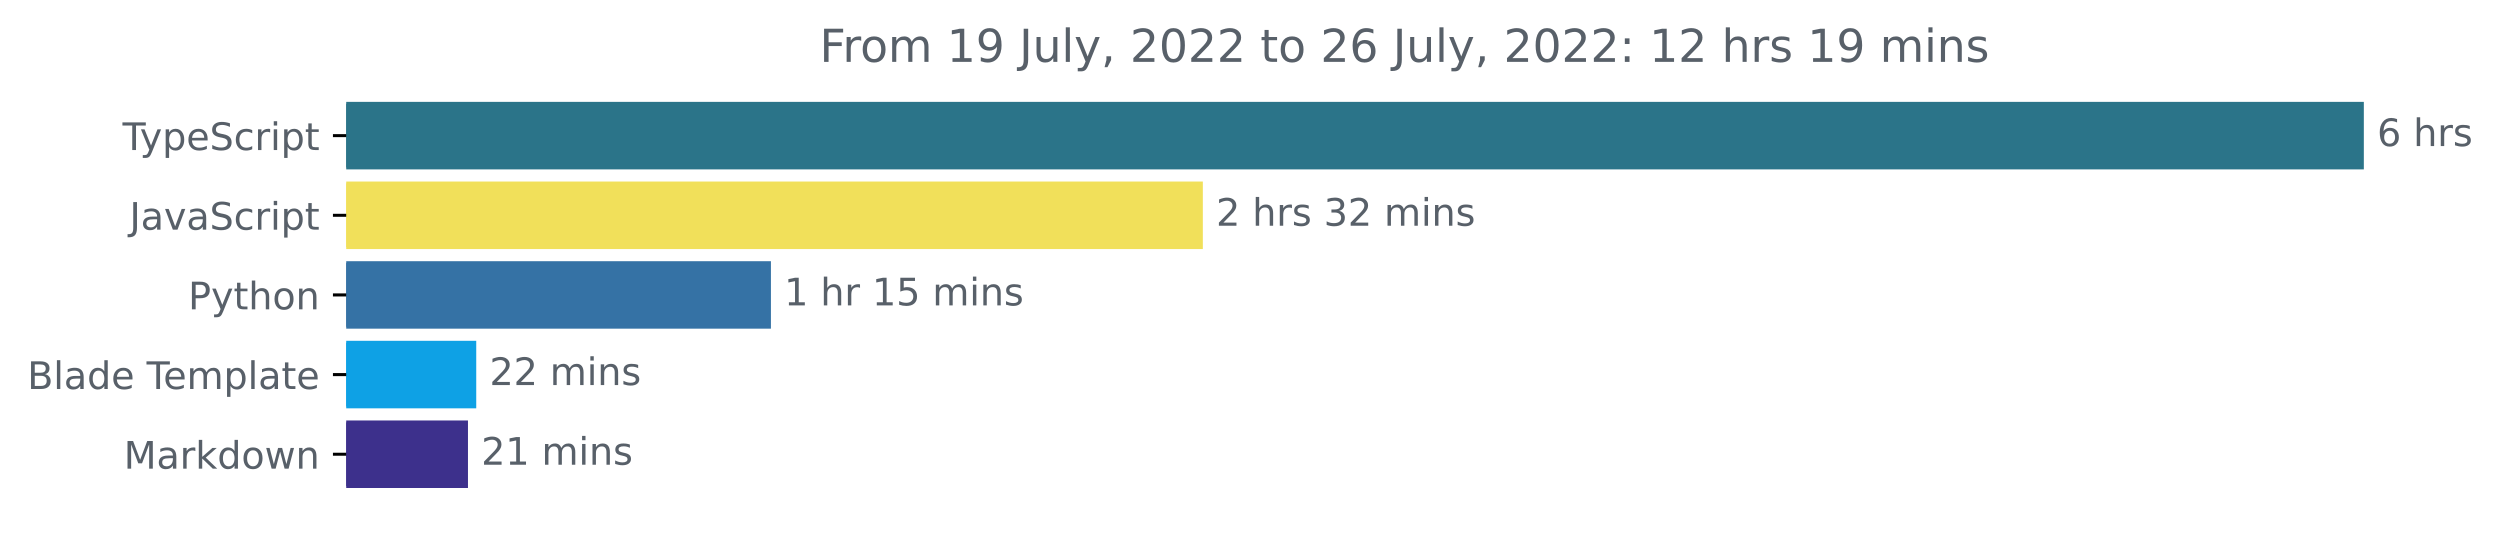
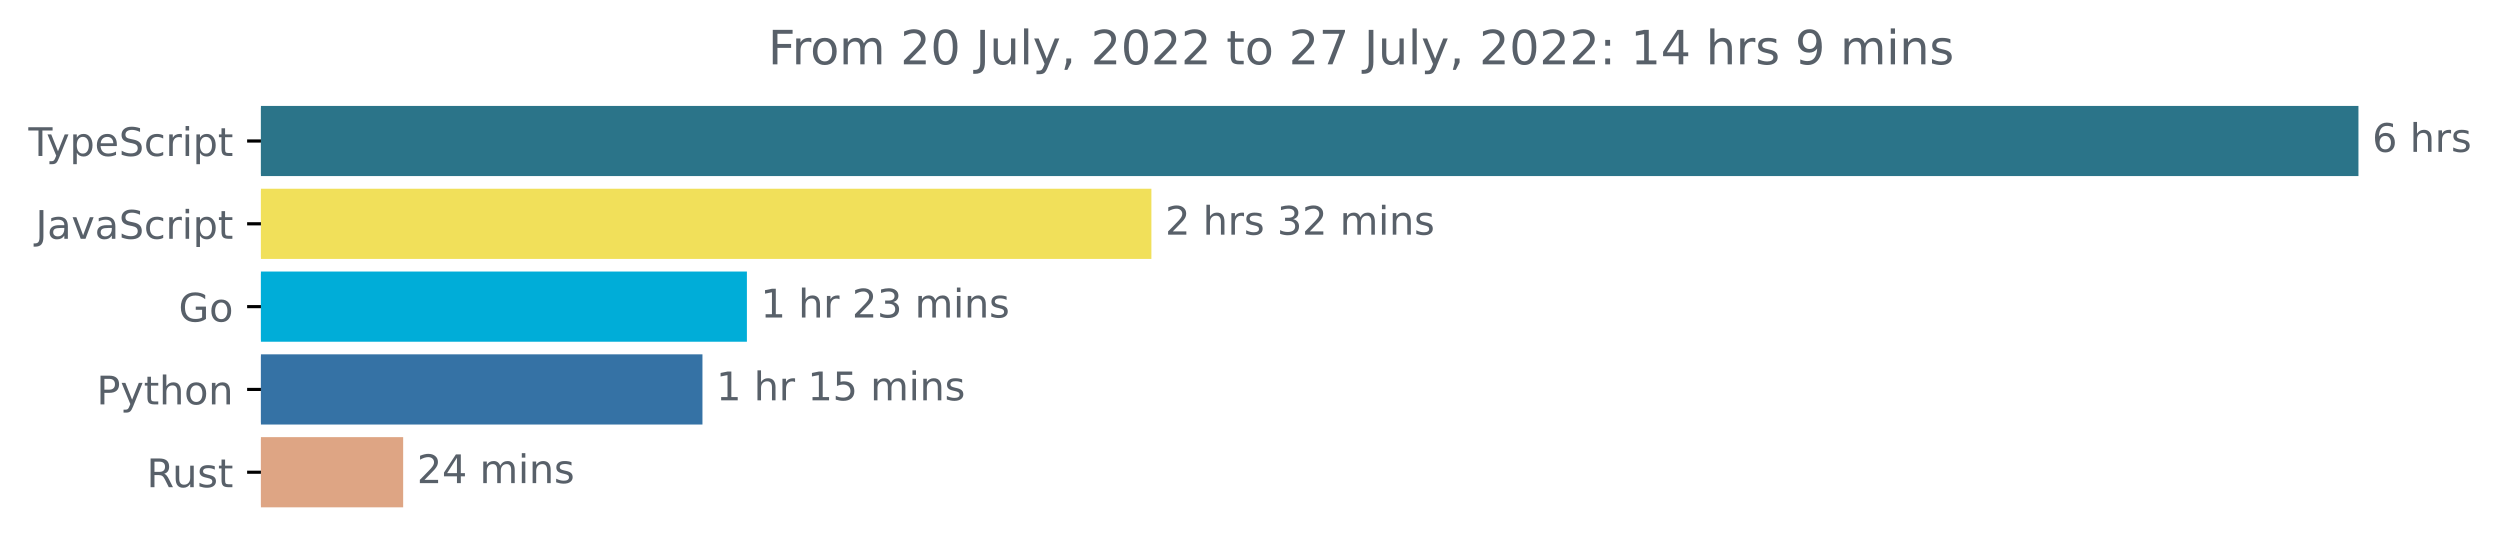
- <svg xmlns="http://www.w3.org/2000/svg" xmlns:xlink="http://www.w3.org/1999/xlink" width="659.104pt" height="140.398pt" viewBox="0 0 659.104 140.398" version="1.1">
+ <svg xmlns="http://www.w3.org/2000/svg" xmlns:xlink="http://www.w3.org/1999/xlink" width="633.997pt" height="140.398pt" viewBox="0 0 633.997 140.398" version="1.1">
  <defs>
    <style type="text/css">*{stroke-linejoin: round; stroke-linecap: butt}</style>
  </defs>
  <g id="figure_1">
    <g id="patch_1">
-       <path d="M 0 140.398  L 659.104 140.398  L 659.104 0  L 0 0  L 0 140.398  z " style="fill: none" />
+       <path d="M -0 140.398  L 633.997 140.398  L 633.997 0  L -0 0  L -0 140.398  z " style="fill: none" />
    </g>
    <g id="axes_1">
      <g id="patch_2">
-         <path d="M 91.277 27.358  L 622.705 27.358  L 622.705 44.158  L 91.277 44.158  z " clip-path="url(#pc27f45376d)" style="fill: #2b7489; stroke: #2b7489; stroke-linejoin: miter" />
+         <path d="M 66.17 27.358  L 597.599 27.358  L 597.599 44.158  L 66.17 44.158  z " clip-path="url(#p096f2c87b0)" style="fill: #2b7489; stroke: #2b7489; stroke-linejoin: miter" />
      </g>
      <g id="patch_3">
-         <path d="M 91.277 48.358  L 316.619 48.358  L 316.619 65.158  L 91.277 65.158  z " clip-path="url(#pc27f45376d)" style="fill: #f1e05a; stroke: #f1e05a; stroke-linejoin: miter" />
+         <path d="M 66.17 48.358  L 291.492 48.358  L 291.492 65.158  L 66.17 65.158  z " clip-path="url(#p096f2c87b0)" style="fill: #f1e05a; stroke: #f1e05a; stroke-linejoin: miter" />
      </g>
      <g id="patch_4">
-         <path d="M 91.277 69.358  L 202.749 69.358  L 202.749 86.158  L 91.277 86.158  z " clip-path="url(#pc27f45376d)" style="fill: #3572a5; stroke: #3572a5; stroke-linejoin: miter" />
+         <path d="M 66.17 69.358  L 188.914 69.358  L 188.914 86.158  L 66.17 86.158  z " clip-path="url(#p096f2c87b0)" style="fill: #00add8; stroke: #00add8; stroke-linejoin: miter" />
      </g>
      <g id="patch_5">
-         <path d="M 91.277 90.358  L 125.056 90.358  L 125.056 107.158  L 91.277 107.158  z " clip-path="url(#pc27f45376d)" style="fill: #0ea1e5; stroke: #0ea1e5; stroke-linejoin: miter" />
+         <path d="M 66.17 90.358  L 177.641 90.358  L 177.641 107.158  L 66.17 107.158  z " clip-path="url(#p096f2c87b0)" style="fill: #3572a5; stroke: #3572a5; stroke-linejoin: miter" />
      </g>
      <g id="patch_6">
-         <path d="M 91.277 111.358  L 122.877 111.358  L 122.877 128.158  L 91.277 128.158  z " clip-path="url(#pc27f45376d)" style="fill: #3d308c; stroke: #3d308c; stroke-linejoin: miter" />
+         <path d="M 66.17 111.358  L 101.741 111.358  L 101.741 128.158  L 66.17 128.158  z " clip-path="url(#p096f2c87b0)" style="fill: #dea584; stroke: #dea584; stroke-linejoin: miter" />
      </g>
      <g id="matplotlib.axis_1" />
      <g id="matplotlib.axis_2">
        <g id="ytick_1">
          <g id="line2d_1">
            <defs>
-               <path id="m6c04dc5aff" d="M 0 0  L -3.5 0  " style="stroke: #000000; stroke-width: 0.8" />
+               <path id="mae6f671212" d="M 0 0  L -3.5 0  " style="stroke: #000000; stroke-width: 0.8" />
            </defs>
            <g>
-               <use xlink:href="#m6c04dc5aff" x="91.277" y="35.758" style="stroke: #000000; stroke-width: 0.8" />
+               <use xlink:href="#mae6f671212" x="66.17" y="35.758" style="stroke: #000000; stroke-width: 0.8" />
            </g>
          </g>
          <g id="text_1">
-             <g style="fill: #586069" transform="translate(32.30625 39.55734)scale(0.1 -0.1)">
+             <g style="fill: #586069" transform="translate(7.2 39.55734)scale(0.1 -0.1)">
              <defs>
                <path id="DejaVuSans-54" d="M -19 4666  L 3928 4666  L 3928 4134  L 2272 4134  L 2272 0  L 1638 0  L 1638 4134  L -19 4134  L -19 4666  z " transform="scale(0.015625)" />
                <path id="DejaVuSans-79" d="M 2059 -325  Q 1816 -950 1584 -1140  Q 1353 -1331 966 -1331  L 506 -1331  L 506 -850  L 844 -850  Q 1081 -850 1212 -737  Q 1344 -625 1503 -206  L 1606 56  L 191 3500  L 800 3500  L 1894 763  L 2988 3500  L 3597 3500  L 2059 -325  z " transform="scale(0.015625)" />
                <path id="DejaVuSans-70" d="M 1159 525  L 1159 -1331  L 581 -1331  L 581 3500  L 1159 3500  L 1159 2969  Q 1341 3281 1617 3432  Q 1894 3584 2278 3584  Q 2916 3584 3314 3078  Q 3713 2572 3713 1747  Q 3713 922 3314 415  Q 2916 -91 2278 -91  Q 1894 -91 1617 61  Q 1341 213 1159 525  z M 3116 1747  Q 3116 2381 2855 2742  Q 2594 3103 2138 3103  Q 1681 3103 1420 2742  Q 1159 2381 1159 1747  Q 1159 1113 1420 752  Q 1681 391 2138 391  Q 2594 391 2855 752  Q 3116 1113 3116 1747  z " transform="scale(0.015625)" />
                <path id="DejaVuSans-65" d="M 3597 1894  L 3597 1613  L 953 1613  Q 991 1019 1311 708  Q 1631 397 2203 397  Q 2534 397 2845 478  Q 3156 559 3463 722  L 3463 178  Q 3153 47 2828 -22  Q 2503 -91 2169 -91  Q 1331 -91 842 396  Q 353 884 353 1716  Q 353 2575 817 3079  Q 1281 3584 2069 3584  Q 2775 3584 3186 3129  Q 3597 2675 3597 1894  z M 3022 2063  Q 3016 2534 2758 2815  Q 2500 3097 2075 3097  Q 1594 3097 1305 2825  Q 1016 2553 972 2059  L 3022 2063  z " transform="scale(0.015625)" />
                <path id="DejaVuSans-53" d="M 3425 4513  L 3425 3897  Q 3066 4069 2747 4153  Q 2428 4238 2131 4238  Q 1616 4238 1336 4038  Q 1056 3838 1056 3469  Q 1056 3159 1242 3001  Q 1428 2844 1947 2747  L 2328 2669  Q 3034 2534 3370 2195  Q 3706 1856 3706 1288  Q 3706 609 3251 259  Q 2797 -91 1919 -91  Q 1588 -91 1214 -16  Q 841 59 441 206  L 441 856  Q 825 641 1194 531  Q 1563 422 1919 422  Q 2459 422 2753 634  Q 3047 847 3047 1241  Q 3047 1584 2836 1778  Q 2625 1972 2144 2069  L 1759 2144  Q 1053 2284 737 2584  Q 422 2884 422 3419  Q 422 4038 858 4394  Q 1294 4750 2059 4750  Q 2388 4750 2728 4690  Q 3069 4631 3425 4513  z " transform="scale(0.015625)" />
                <path id="DejaVuSans-63" d="M 3122 3366  L 3122 2828  Q 2878 2963 2633 3030  Q 2388 3097 2138 3097  Q 1578 3097 1268 2742  Q 959 2388 959 1747  Q 959 1106 1268 751  Q 1578 397 2138 397  Q 2388 397 2633 464  Q 2878 531 3122 666  L 3122 134  Q 2881 22 2623 -34  Q 2366 -91 2075 -91  Q 1284 -91 818 406  Q 353 903 353 1747  Q 353 2603 823 3093  Q 1294 3584 2113 3584  Q 2378 3584 2631 3529  Q 2884 3475 3122 3366  z " transform="scale(0.015625)" />
                <path id="DejaVuSans-72" d="M 2631 2963  Q 2534 3019 2420 3045  Q 2306 3072 2169 3072  Q 1681 3072 1420 2755  Q 1159 2438 1159 1844  L 1159 0  L 581 0  L 581 3500  L 1159 3500  L 1159 2956  Q 1341 3275 1631 3429  Q 1922 3584 2338 3584  Q 2397 3584 2469 3576  Q 2541 3569 2628 3553  L 2631 2963  z " transform="scale(0.015625)" />
                <path id="DejaVuSans-69" d="M 603 3500  L 1178 3500  L 1178 0  L 603 0  L 603 3500  z M 603 4863  L 1178 4863  L 1178 4134  L 603 4134  L 603 4863  z " transform="scale(0.015625)" />
                <path id="DejaVuSans-74" d="M 1172 4494  L 1172 3500  L 2356 3500  L 2356 3053  L 1172 3053  L 1172 1153  Q 1172 725 1289 603  Q 1406 481 1766 481  L 2356 481  L 2356 0  L 1766 0  Q 1100 0 847 248  Q 594 497 594 1153  L 594 3053  L 172 3053  L 172 3500  L 594 3500  L 594 4494  L 1172 4494  z " transform="scale(0.015625)" />
              </defs>
              <use xlink:href="#DejaVuSans-54" />
              <use xlink:href="#DejaVuSans-79" x="45.459" />
              <use xlink:href="#DejaVuSans-70" x="104.639" />
              <use xlink:href="#DejaVuSans-65" x="168.115" />
              <use xlink:href="#DejaVuSans-53" x="229.639" />
              <use xlink:href="#DejaVuSans-63" x="293.115" />
              <use xlink:href="#DejaVuSans-72" x="348.096" />
              <use xlink:href="#DejaVuSans-69" x="389.209" />
              <use xlink:href="#DejaVuSans-70" x="416.992" />
              <use xlink:href="#DejaVuSans-74" x="480.469" />
            </g>
          </g>
        </g>
        <g id="ytick_2">
          <g id="line2d_2">
            <g>
-               <use xlink:href="#m6c04dc5aff" x="91.277" y="56.758" style="stroke: #000000; stroke-width: 0.8" />
+               <use xlink:href="#mae6f671212" x="66.17" y="56.758" style="stroke: #000000; stroke-width: 0.8" />
            </g>
          </g>
          <g id="text_2">
-             <g style="fill: #586069" transform="translate(34.14688 60.55734)scale(0.1 -0.1)">
+             <g style="fill: #586069" transform="translate(9.040625 60.55734)scale(0.1 -0.1)">
              <defs>
                <path id="DejaVuSans-4a" d="M 628 4666  L 1259 4666  L 1259 325  Q 1259 -519 939 -900  Q 619 -1281 -91 -1281  L -331 -1281  L -331 -750  L -134 -750  Q 284 -750 456 -515  Q 628 -281 628 325  L 628 4666  z " transform="scale(0.015625)" />
                <path id="DejaVuSans-61" d="M 2194 1759  Q 1497 1759 1228 1600  Q 959 1441 959 1056  Q 959 750 1161 570  Q 1363 391 1709 391  Q 2188 391 2477 730  Q 2766 1069 2766 1631  L 2766 1759  L 2194 1759  z M 3341 1997  L 3341 0  L 2766 0  L 2766 531  Q 2569 213 2275 61  Q 1981 -91 1556 -91  Q 1019 -91 701 211  Q 384 513 384 1019  Q 384 1609 779 1909  Q 1175 2209 1959 2209  L 2766 2209  L 2766 2266  Q 2766 2663 2505 2880  Q 2244 3097 1772 3097  Q 1472 3097 1187 3025  Q 903 2953 641 2809  L 641 3341  Q 956 3463 1253 3523  Q 1550 3584 1831 3584  Q 2591 3584 2966 3190  Q 3341 2797 3341 1997  z " transform="scale(0.015625)" />
                <path id="DejaVuSans-76" d="M 191 3500  L 800 3500  L 1894 563  L 2988 3500  L 3597 3500  L 2284 0  L 1503 0  L 191 3500  z " transform="scale(0.015625)" />
              </defs>
              <use xlink:href="#DejaVuSans-4a" />
              <use xlink:href="#DejaVuSans-61" x="29.492" />
              <use xlink:href="#DejaVuSans-76" x="90.771" />
              <use xlink:href="#DejaVuSans-61" x="149.951" />
              <use xlink:href="#DejaVuSans-53" x="211.23" />
              <use xlink:href="#DejaVuSans-63" x="274.707" />
              <use xlink:href="#DejaVuSans-72" x="329.688" />
              <use xlink:href="#DejaVuSans-69" x="370.801" />
              <use xlink:href="#DejaVuSans-70" x="398.584" />
              <use xlink:href="#DejaVuSans-74" x="462.061" />
            </g>
          </g>
        </g>
        <g id="ytick_3">
          <g id="line2d_3">
            <g>
-               <use xlink:href="#m6c04dc5aff" x="91.277" y="77.758" style="stroke: #000000; stroke-width: 0.8" />
+               <use xlink:href="#mae6f671212" x="66.17" y="77.758" style="stroke: #000000; stroke-width: 0.8" />
            </g>
          </g>
          <g id="text_3">
-             <g style="fill: #586069" transform="translate(49.61406 81.55734)scale(0.1 -0.1)">
+             <g style="fill: #586069" transform="translate(45.30313 81.55734)scale(0.1 -0.1)">
+               <defs>
+                 <path id="DejaVuSans-47" d="M 3809 666  L 3809 1919  L 2778 1919  L 2778 2438  L 4434 2438  L 4434 434  Q 4069 175 3628 42  Q 3188 -91 2688 -91  Q 1594 -91 976 548  Q 359 1188 359 2328  Q 359 3472 976 4111  Q 1594 4750 2688 4750  Q 3144 4750 3555 4637  Q 3966 4525 4313 4306  L 4313 3634  Q 3963 3931 3569 4081  Q 3175 4231 2741 4231  Q 1884 4231 1454 3753  Q 1025 3275 1025 2328  Q 1025 1384 1454 906  Q 1884 428 2741 428  Q 3075 428 3337 486  Q 3600 544 3809 666  z " transform="scale(0.015625)" />
+                 <path id="DejaVuSans-6f" d="M 1959 3097  Q 1497 3097 1228 2736  Q 959 2375 959 1747  Q 959 1119 1226 758  Q 1494 397 1959 397  Q 2419 397 2687 759  Q 2956 1122 2956 1747  Q 2956 2369 2687 2733  Q 2419 3097 1959 3097  z M 1959 3584  Q 2709 3584 3137 3096  Q 3566 2609 3566 1747  Q 3566 888 3137 398  Q 2709 -91 1959 -91  Q 1206 -91 779 398  Q 353 888 353 1747  Q 353 2609 779 3096  Q 1206 3584 1959 3584  z " transform="scale(0.015625)" />
+               </defs>
+               <use xlink:href="#DejaVuSans-47" />
+               <use xlink:href="#DejaVuSans-6f" x="77.49" />
+             </g>
+           </g>
+         </g>
+         <g id="ytick_4">
+           <g id="line2d_4">
+             <g>
+               <use xlink:href="#mae6f671212" x="66.17" y="98.758" style="stroke: #000000; stroke-width: 0.8" />
+             </g>
+           </g>
+           <g id="text_4">
+             <g style="fill: #586069" transform="translate(24.50781 102.5573)scale(0.1 -0.1)">
              <defs>
                <path id="DejaVuSans-50" d="M 1259 4147  L 1259 2394  L 2053 2394  Q 2494 2394 2734 2622  Q 2975 2850 2975 3272  Q 2975 3691 2734 3919  Q 2494 4147 2053 4147  L 1259 4147  z M 628 4666  L 2053 4666  Q 2838 4666 3239 4311  Q 3641 3956 3641 3272  Q 3641 2581 3239 2228  Q 2838 1875 2053 1875  L 1259 1875  L 1259 0  L 628 0  L 628 4666  z " transform="scale(0.015625)" />
                <path id="DejaVuSans-68" d="M 3513 2113  L 3513 0  L 2938 0  L 2938 2094  Q 2938 2591 2744 2837  Q 2550 3084 2163 3084  Q 1697 3084 1428 2787  Q 1159 2491 1159 1978  L 1159 0  L 581 0  L 581 4863  L 1159 4863  L 1159 2956  Q 1366 3272 1645 3428  Q 1925 3584 2291 3584  Q 2894 3584 3203 3211  Q 3513 2838 3513 2113  z " transform="scale(0.015625)" />
-                 <path id="DejaVuSans-6f" d="M 1959 3097  Q 1497 3097 1228 2736  Q 959 2375 959 1747  Q 959 1119 1226 758  Q 1494 397 1959 397  Q 2419 397 2687 759  Q 2956 1122 2956 1747  Q 2956 2369 2687 2733  Q 2419 3097 1959 3097  z M 1959 3584  Q 2709 3584 3137 3096  Q 3566 2609 3566 1747  Q 3566 888 3137 398  Q 2709 -91 1959 -91  Q 1206 -91 779 398  Q 353 888 353 1747  Q 353 2609 779 3096  Q 1206 3584 1959 3584  z " transform="scale(0.015625)" />
                <path id="DejaVuSans-6e" d="M 3513 2113  L 3513 0  L 2938 0  L 2938 2094  Q 2938 2591 2744 2837  Q 2550 3084 2163 3084  Q 1697 3084 1428 2787  Q 1159 2491 1159 1978  L 1159 0  L 581 0  L 581 3500  L 1159 3500  L 1159 2956  Q 1366 3272 1645 3428  Q 1925 3584 2291 3584  Q 2894 3584 3203 3211  Q 3513 2838 3513 2113  z " transform="scale(0.015625)" />
              </defs>
              <use xlink:href="#DejaVuSans-50" />
              <use xlink:href="#DejaVuSans-79" x="60.303" />
              <use xlink:href="#DejaVuSans-74" x="119.482" />
              <use xlink:href="#DejaVuSans-68" x="158.691" />
              <use xlink:href="#DejaVuSans-6f" x="222.07" />
              <use xlink:href="#DejaVuSans-6e" x="283.252" />
            </g>
          </g>
        </g>
-         <g id="ytick_4">
-           <g id="line2d_4">
-             <g>
-               <use xlink:href="#m6c04dc5aff" x="91.277" y="98.758" style="stroke: #000000; stroke-width: 0.8" />
-             </g>
-           </g>
-           <g id="text_4">
-             <g style="fill: #586069" transform="translate(7.2 102.5573)scale(0.1 -0.1)">
-               <defs>
-                 <path id="DejaVuSans-42" d="M 1259 2228  L 1259 519  L 2272 519  Q 2781 519 3026 730  Q 3272 941 3272 1375  Q 3272 1813 3026 2020  Q 2781 2228 2272 2228  L 1259 2228  z M 1259 4147  L 1259 2741  L 2194 2741  Q 2656 2741 2882 2914  Q 3109 3088 3109 3444  Q 3109 3797 2882 3972  Q 2656 4147 2194 4147  L 1259 4147  z M 628 4666  L 2241 4666  Q 2963 4666 3353 4366  Q 3744 4066 3744 3513  Q 3744 3084 3544 2831  Q 3344 2578 2956 2516  Q 3422 2416 3680 2098  Q 3938 1781 3938 1306  Q 3938 681 3513 340  Q 3088 0 2303 0  L 628 0  L 628 4666  z " transform="scale(0.015625)" />
-                 <path id="DejaVuSans-6c" d="M 603 4863  L 1178 4863  L 1178 0  L 603 0  L 603 4863  z " transform="scale(0.015625)" />
-                 <path id="DejaVuSans-64" d="M 2906 2969  L 2906 4863  L 3481 4863  L 3481 0  L 2906 0  L 2906 525  Q 2725 213 2448 61  Q 2172 -91 1784 -91  Q 1150 -91 751 415  Q 353 922 353 1747  Q 353 2572 751 3078  Q 1150 3584 1784 3584  Q 2172 3584 2448 3432  Q 2725 3281 2906 2969  z M 947 1747  Q 947 1113 1208 752  Q 1469 391 1925 391  Q 2381 391 2643 752  Q 2906 1113 2906 1747  Q 2906 2381 2643 2742  Q 2381 3103 1925 3103  Q 1469 3103 1208 2742  Q 947 2381 947 1747  z " transform="scale(0.015625)" />
-                 <path id="DejaVuSans-20" transform="scale(0.015625)" />
-                 <path id="DejaVuSans-6d" d="M 3328 2828  Q 3544 3216 3844 3400  Q 4144 3584 4550 3584  Q 5097 3584 5394 3201  Q 5691 2819 5691 2113  L 5691 0  L 5113 0  L 5113 2094  Q 5113 2597 4934 2840  Q 4756 3084 4391 3084  Q 3944 3084 3684 2787  Q 3425 2491 3425 1978  L 3425 0  L 2847 0  L 2847 2094  Q 2847 2600 2669 2842  Q 2491 3084 2119 3084  Q 1678 3084 1418 2786  Q 1159 2488 1159 1978  L 1159 0  L 581 0  L 581 3500  L 1159 3500  L 1159 2956  Q 1356 3278 1631 3431  Q 1906 3584 2284 3584  Q 2666 3584 2933 3390  Q 3200 3197 3328 2828  z " transform="scale(0.015625)" />
-               </defs>
-               <use xlink:href="#DejaVuSans-42" />
-               <use xlink:href="#DejaVuSans-6c" x="68.604" />
-               <use xlink:href="#DejaVuSans-61" x="96.387" />
-               <use xlink:href="#DejaVuSans-64" x="157.666" />
-               <use xlink:href="#DejaVuSans-65" x="221.143" />
-               <use xlink:href="#DejaVuSans-20" x="282.666" />
-               <use xlink:href="#DejaVuSans-54" x="314.453" />
-               <use xlink:href="#DejaVuSans-65" x="358.537" />
-               <use xlink:href="#DejaVuSans-6d" x="420.061" />
-               <use xlink:href="#DejaVuSans-70" x="517.473" />
-               <use xlink:href="#DejaVuSans-6c" x="580.949" />
-               <use xlink:href="#DejaVuSans-61" x="608.732" />
-               <use xlink:href="#DejaVuSans-74" x="670.012" />
-               <use xlink:href="#DejaVuSans-65" x="709.221" />
-             </g>
-           </g>
-         </g>
        <g id="ytick_5">
          <g id="line2d_5">
            <g>
-               <use xlink:href="#m6c04dc5aff" x="91.277" y="119.758" style="stroke: #000000; stroke-width: 0.8" />
+               <use xlink:href="#mae6f671212" x="66.17" y="119.758" style="stroke: #000000; stroke-width: 0.8" />
            </g>
          </g>
          <g id="text_5">
-             <g style="fill: #586069" transform="translate(32.63594 123.5573)scale(0.1 -0.1)">
-               <defs>
-                 <path id="DejaVuSans-4d" d="M 628 4666  L 1569 4666  L 2759 1491  L 3956 4666  L 4897 4666  L 4897 0  L 4281 0  L 4281 4097  L 3078 897  L 2444 897  L 1241 4097  L 1241 0  L 628 0  L 628 4666  z " transform="scale(0.015625)" />
-                 <path id="DejaVuSans-6b" d="M 581 4863  L 1159 4863  L 1159 1991  L 2875 3500  L 3609 3500  L 1753 1863  L 3688 0  L 2938 0  L 1159 1709  L 1159 0  L 581 0  L 581 4863  z " transform="scale(0.015625)" />
-                 <path id="DejaVuSans-77" d="M 269 3500  L 844 3500  L 1563 769  L 2278 3500  L 2956 3500  L 3675 769  L 4391 3500  L 4966 3500  L 4050 0  L 3372 0  L 2619 2869  L 1863 0  L 1184 0  L 269 3500  z " transform="scale(0.015625)" />
-               </defs>
-               <use xlink:href="#DejaVuSans-4d" />
-               <use xlink:href="#DejaVuSans-61" x="86.279" />
-               <use xlink:href="#DejaVuSans-72" x="147.559" />
-               <use xlink:href="#DejaVuSans-6b" x="188.672" />
-               <use xlink:href="#DejaVuSans-64" x="246.582" />
-               <use xlink:href="#DejaVuSans-6f" x="310.059" />
-               <use xlink:href="#DejaVuSans-77" x="371.24" />
-               <use xlink:href="#DejaVuSans-6e" x="453.027" />
+             <g style="fill: #586069" transform="translate(37.20469 123.5573)scale(0.1 -0.1)">
+               <defs>
+                 <path id="DejaVuSans-52" d="M 2841 2188  Q 3044 2119 3236 1894  Q 3428 1669 3622 1275  L 4263 0  L 3584 0  L 2988 1197  Q 2756 1666 2539 1819  Q 2322 1972 1947 1972  L 1259 1972  L 1259 0  L 628 0  L 628 4666  L 2053 4666  Q 2853 4666 3247 4331  Q 3641 3997 3641 3322  Q 3641 2881 3436 2590  Q 3231 2300 2841 2188  z M 1259 4147  L 1259 2491  L 2053 2491  Q 2509 2491 2742 2702  Q 2975 2913 2975 3322  Q 2975 3731 2742 3939  Q 2509 4147 2053 4147  L 1259 4147  z " transform="scale(0.015625)" />
+                 <path id="DejaVuSans-75" d="M 544 1381  L 544 3500  L 1119 3500  L 1119 1403  Q 1119 906 1312 657  Q 1506 409 1894 409  Q 2359 409 2629 706  Q 2900 1003 2900 1516  L 2900 3500  L 3475 3500  L 3475 0  L 2900 0  L 2900 538  Q 2691 219 2414 64  Q 2138 -91 1772 -91  Q 1169 -91 856 284  Q 544 659 544 1381  z M 1991 3584  L 1991 3584  z " transform="scale(0.015625)" />
+                 <path id="DejaVuSans-73" d="M 2834 3397  L 2834 2853  Q 2591 2978 2328 3040  Q 2066 3103 1784 3103  Q 1356 3103 1142 2972  Q 928 2841 928 2578  Q 928 2378 1081 2264  Q 1234 2150 1697 2047  L 1894 2003  Q 2506 1872 2764 1633  Q 3022 1394 3022 966  Q 3022 478 2636 193  Q 2250 -91 1575 -91  Q 1294 -91 989 -36  Q 684 19 347 128  L 347 722  Q 666 556 975 473  Q 1284 391 1588 391  Q 1994 391 2212 530  Q 2431 669 2431 922  Q 2431 1156 2273 1281  Q 2116 1406 1581 1522  L 1381 1569  Q 847 1681 609 1914  Q 372 2147 372 2553  Q 372 3047 722 3315  Q 1072 3584 1716 3584  Q 2034 3584 2315 3537  Q 2597 3491 2834 3397  z " transform="scale(0.015625)" />
+               </defs>
+               <use xlink:href="#DejaVuSans-52" />
+               <use xlink:href="#DejaVuSans-75" x="64.982" />
+               <use xlink:href="#DejaVuSans-73" x="128.361" />
+               <use xlink:href="#DejaVuSans-74" x="180.461" />
            </g>
          </g>
        </g>
      </g>
      <g id="text_6">
-         <g style="fill: #586069" transform="translate(626.7051 38.5175)scale(0.1 -0.1)">
+         <g style="fill: #586069" transform="translate(601.5989 38.5175)scale(0.1 -0.1)">
          <defs>
            <path id="DejaVuSans-36" d="M 2113 2584  Q 1688 2584 1439 2293  Q 1191 2003 1191 1497  Q 1191 994 1439 701  Q 1688 409 2113 409  Q 2538 409 2786 701  Q 3034 994 3034 1497  Q 3034 2003 2786 2293  Q 2538 2584 2113 2584  z M 3366 4563  L 3366 3988  Q 3128 4100 2886 4159  Q 2644 4219 2406 4219  Q 1781 4219 1451 3797  Q 1122 3375 1075 2522  Q 1259 2794 1537 2939  Q 1816 3084 2150 3084  Q 2853 3084 3261 2657  Q 3669 2231 3669 1497  Q 3669 778 3244 343  Q 2819 -91 2113 -91  Q 1303 -91 875 529  Q 447 1150 447 2328  Q 447 3434 972 4092  Q 1497 4750 2381 4750  Q 2619 4750 2861 4703  Q 3103 4656 3366 4563  z " transform="scale(0.015625)" />
-             <path id="DejaVuSans-73" d="M 2834 3397  L 2834 2853  Q 2591 2978 2328 3040  Q 2066 3103 1784 3103  Q 1356 3103 1142 2972  Q 928 2841 928 2578  Q 928 2378 1081 2264  Q 1234 2150 1697 2047  L 1894 2003  Q 2506 1872 2764 1633  Q 3022 1394 3022 966  Q 3022 478 2636 193  Q 2250 -91 1575 -91  Q 1294 -91 989 -36  Q 684 19 347 128  L 347 722  Q 666 556 975 473  Q 1284 391 1588 391  Q 1994 391 2212 530  Q 2431 669 2431 922  Q 2431 1156 2273 1281  Q 2116 1406 1581 1522  L 1381 1569  Q 847 1681 609 1914  Q 372 2147 372 2553  Q 372 3047 722 3315  Q 1072 3584 1716 3584  Q 2034 3584 2315 3537  Q 2597 3491 2834 3397  z " transform="scale(0.015625)" />
+             <path id="DejaVuSans-20" transform="scale(0.015625)" />
          </defs>
          <use xlink:href="#DejaVuSans-36" />
          <use xlink:href="#DejaVuSans-20" x="63.623" />
          <use xlink:href="#DejaVuSans-68" x="95.41" />
          <use xlink:href="#DejaVuSans-72" x="158.789" />
          <use xlink:href="#DejaVuSans-73" x="199.902" />
        </g>
      </g>
      <g id="text_7">
-         <g style="fill: #586069" transform="translate(320.6188 59.5175)scale(0.1 -0.1)">
+         <g style="fill: #586069" transform="translate(295.492 59.5175)scale(0.1 -0.1)">
          <defs>
            <path id="DejaVuSans-32" d="M 1228 531  L 3431 531  L 3431 0  L 469 0  L 469 531  Q 828 903 1448 1529  Q 2069 2156 2228 2338  Q 2531 2678 2651 2914  Q 2772 3150 2772 3378  Q 2772 3750 2511 3984  Q 2250 4219 1831 4219  Q 1534 4219 1204 4116  Q 875 4013 500 3803  L 500 4441  Q 881 4594 1212 4672  Q 1544 4750 1819 4750  Q 2544 4750 2975 4387  Q 3406 4025 3406 3419  Q 3406 3131 3298 2873  Q 3191 2616 2906 2266  Q 2828 2175 2409 1742  Q 1991 1309 1228 531  z " transform="scale(0.015625)" />
            <path id="DejaVuSans-33" d="M 2597 2516  Q 3050 2419 3304 2112  Q 3559 1806 3559 1356  Q 3559 666 3084 287  Q 2609 -91 1734 -91  Q 1441 -91 1130 -33  Q 819 25 488 141  L 488 750  Q 750 597 1062 519  Q 1375 441 1716 441  Q 2309 441 2620 675  Q 2931 909 2931 1356  Q 2931 1769 2642 2001  Q 2353 2234 1838 2234  L 1294 2234  L 1294 2753  L 1863 2753  Q 2328 2753 2575 2939  Q 2822 3125 2822 3475  Q 2822 3834 2567 4026  Q 2313 4219 1838 4219  Q 1578 4219 1281 4162  Q 984 4106 628 3988  L 628 4550  Q 988 4650 1302 4700  Q 1616 4750 1894 4750  Q 2613 4750 3031 4423  Q 3450 4097 3450 3541  Q 3450 3153 3228 2886  Q 3006 2619 2597 2516  z " transform="scale(0.015625)" />
+             <path id="DejaVuSans-6d" d="M 3328 2828  Q 3544 3216 3844 3400  Q 4144 3584 4550 3584  Q 5097 3584 5394 3201  Q 5691 2819 5691 2113  L 5691 0  L 5113 0  L 5113 2094  Q 5113 2597 4934 2840  Q 4756 3084 4391 3084  Q 3944 3084 3684 2787  Q 3425 2491 3425 1978  L 3425 0  L 2847 0  L 2847 2094  Q 2847 2600 2669 2842  Q 2491 3084 2119 3084  Q 1678 3084 1418 2786  Q 1159 2488 1159 1978  L 1159 0  L 581 0  L 581 3500  L 1159 3500  L 1159 2956  Q 1356 3278 1631 3431  Q 1906 3584 2284 3584  Q 2666 3584 2933 3390  Q 3200 3197 3328 2828  z " transform="scale(0.015625)" />
          </defs>
          <use xlink:href="#DejaVuSans-32" />
          <use xlink:href="#DejaVuSans-20" x="63.623" />
          <use xlink:href="#DejaVuSans-68" x="95.41" />
          <use xlink:href="#DejaVuSans-72" x="158.789" />
          <use xlink:href="#DejaVuSans-73" x="199.902" />
          <use xlink:href="#DejaVuSans-20" x="252.002" />
          <use xlink:href="#DejaVuSans-33" x="283.789" />
          <use xlink:href="#DejaVuSans-32" x="347.412" />
          <use xlink:href="#DejaVuSans-20" x="411.035" />
          <use xlink:href="#DejaVuSans-6d" x="442.822" />
          <use xlink:href="#DejaVuSans-69" x="540.234" />
          <use xlink:href="#DejaVuSans-6e" x="568.018" />
          <use xlink:href="#DejaVuSans-73" x="631.396" />
        </g>
      </g>
      <g id="text_8">
-         <g style="fill: #586069" transform="translate(206.7491 80.5175)scale(0.1 -0.1)">
+         <g style="fill: #586069" transform="translate(192.9137 80.5175)scale(0.1 -0.1)">
          <defs>
            <path id="DejaVuSans-31" d="M 794 531  L 1825 531  L 1825 4091  L 703 3866  L 703 4441  L 1819 4666  L 2450 4666  L 2450 531  L 3481 531  L 3481 0  L 794 0  L 794 531  z " transform="scale(0.015625)" />
+           </defs>
+           <use xlink:href="#DejaVuSans-31" />
+           <use xlink:href="#DejaVuSans-20" x="63.623" />
+           <use xlink:href="#DejaVuSans-68" x="95.41" />
+           <use xlink:href="#DejaVuSans-72" x="158.789" />
+           <use xlink:href="#DejaVuSans-20" x="199.902" />
+           <use xlink:href="#DejaVuSans-32" x="231.689" />
+           <use xlink:href="#DejaVuSans-33" x="295.312" />
+           <use xlink:href="#DejaVuSans-20" x="358.936" />
+           <use xlink:href="#DejaVuSans-6d" x="390.723" />
+           <use xlink:href="#DejaVuSans-69" x="488.135" />
+           <use xlink:href="#DejaVuSans-6e" x="515.918" />
+           <use xlink:href="#DejaVuSans-73" x="579.297" />
+         </g>
+       </g>
+       <g id="text_9">
+         <g style="fill: #586069" transform="translate(181.6413 101.5175)scale(0.1 -0.1)">
+           <defs>
            <path id="DejaVuSans-35" d="M 691 4666  L 3169 4666  L 3169 4134  L 1269 4134  L 1269 2991  Q 1406 3038 1543 3061  Q 1681 3084 1819 3084  Q 2600 3084 3056 2656  Q 3513 2228 3513 1497  Q 3513 744 3044 326  Q 2575 -91 1722 -91  Q 1428 -91 1123 -41  Q 819 9 494 109  L 494 744  Q 775 591 1075 516  Q 1375 441 1709 441  Q 2250 441 2565 725  Q 2881 1009 2881 1497  Q 2881 1984 2565 2268  Q 2250 2553 1709 2553  Q 1456 2553 1204 2497  Q 953 2441 691 2322  L 691 4666  z " transform="scale(0.015625)" />
          </defs>
          <use xlink:href="#DejaVuSans-31" />
          <use xlink:href="#DejaVuSans-20" x="63.623" />
          <use xlink:href="#DejaVuSans-68" x="95.41" />
          <use xlink:href="#DejaVuSans-72" x="158.789" />
          <use xlink:href="#DejaVuSans-20" x="199.902" />
          <use xlink:href="#DejaVuSans-31" x="231.689" />
          <use xlink:href="#DejaVuSans-35" x="295.312" />
          <use xlink:href="#DejaVuSans-20" x="358.936" />
          <use xlink:href="#DejaVuSans-6d" x="390.723" />
          <use xlink:href="#DejaVuSans-69" x="488.135" />
          <use xlink:href="#DejaVuSans-6e" x="515.918" />
          <use xlink:href="#DejaVuSans-73" x="579.297" />
        </g>
      </g>
-       <g id="text_9">
-         <g style="fill: #586069" transform="translate(129.0561 101.5175)scale(0.1 -0.1)">
+       <g id="text_10">
+         <g style="fill: #586069" transform="translate(105.7408 122.5175)scale(0.1 -0.1)">
+           <defs>
+             <path id="DejaVuSans-34" d="M 2419 4116  L 825 1625  L 2419 1625  L 2419 4116  z M 2253 4666  L 3047 4666  L 3047 1625  L 3713 1625  L 3713 1100  L 3047 1100  L 3047 0  L 2419 0  L 2419 1100  L 313 1100  L 313 1709  L 2253 4666  z " transform="scale(0.015625)" />
+           </defs>
          <use xlink:href="#DejaVuSans-32" />
-           <use xlink:href="#DejaVuSans-32" x="63.623" />
+           <use xlink:href="#DejaVuSans-34" x="63.623" />
          <use xlink:href="#DejaVuSans-20" x="127.246" />
          <use xlink:href="#DejaVuSans-6d" x="159.033" />
          <use xlink:href="#DejaVuSans-69" x="256.445" />
          <use xlink:href="#DejaVuSans-6e" x="284.229" />
          <use xlink:href="#DejaVuSans-73" x="347.607" />
        </g>
      </g>
-       <g id="text_10">
-         <g style="fill: #586069" transform="translate(126.8768 122.5175)scale(0.1 -0.1)">
-           <use xlink:href="#DejaVuSans-32" />
-           <use xlink:href="#DejaVuSans-31" x="63.623" />
-           <use xlink:href="#DejaVuSans-20" x="127.246" />
-           <use xlink:href="#DejaVuSans-6d" x="159.033" />
-           <use xlink:href="#DejaVuSans-69" x="256.445" />
-           <use xlink:href="#DejaVuSans-6e" x="284.229" />
-           <use xlink:href="#DejaVuSans-73" x="347.607" />
-         </g>
-       </g>
      <g id="text_11">
-         <g style="fill: #586069" transform="translate(216.0841 16.31812)scale(0.12 -0.12)">
+         <g style="fill: #586069" transform="translate(194.7953 16.31812)scale(0.12 -0.12)">
          <defs>
            <path id="DejaVuSans-46" d="M 628 4666  L 3309 4666  L 3309 4134  L 1259 4134  L 1259 2759  L 3109 2759  L 3109 2228  L 1259 2228  L 1259 0  L 628 0  L 628 4666  z " transform="scale(0.015625)" />
+             <path id="DejaVuSans-30" d="M 2034 4250  Q 1547 4250 1301 3770  Q 1056 3291 1056 2328  Q 1056 1369 1301 889  Q 1547 409 2034 409  Q 2525 409 2770 889  Q 3016 1369 3016 2328  Q 3016 3291 2770 3770  Q 2525 4250 2034 4250  z M 2034 4750  Q 2819 4750 3233 4129  Q 3647 3509 3647 2328  Q 3647 1150 3233 529  Q 2819 -91 2034 -91  Q 1250 -91 836 529  Q 422 1150 422 2328  Q 422 3509 836 4129  Q 1250 4750 2034 4750  z " transform="scale(0.015625)" />
+             <path id="DejaVuSans-6c" d="M 603 4863  L 1178 4863  L 1178 0  L 603 0  L 603 4863  z " transform="scale(0.015625)" />
+             <path id="DejaVuSans-2c" d="M 750 794  L 1409 794  L 1409 256  L 897 -744  L 494 -744  L 750 256  L 750 794  z " transform="scale(0.015625)" />
+             <path id="DejaVuSans-37" d="M 525 4666  L 3525 4666  L 3525 4397  L 1831 0  L 1172 0  L 2766 4134  L 525 4134  L 525 4666  z " transform="scale(0.015625)" />
+             <path id="DejaVuSans-3a" d="M 750 794  L 1409 794  L 1409 0  L 750 0  L 750 794  z M 750 3309  L 1409 3309  L 1409 2516  L 750 2516  L 750 3309  z " transform="scale(0.015625)" />
            <path id="DejaVuSans-39" d="M 703 97  L 703 672  Q 941 559 1184 500  Q 1428 441 1663 441  Q 2288 441 2617 861  Q 2947 1281 2994 2138  Q 2813 1869 2534 1725  Q 2256 1581 1919 1581  Q 1219 1581 811 2004  Q 403 2428 403 3163  Q 403 3881 828 4315  Q 1253 4750 1959 4750  Q 2769 4750 3195 4129  Q 3622 3509 3622 2328  Q 3622 1225 3098 567  Q 2575 -91 1691 -91  Q 1453 -91 1209 -44  Q 966 3 703 97  z M 1959 2075  Q 2384 2075 2632 2365  Q 2881 2656 2881 3163  Q 2881 3666 2632 3958  Q 2384 4250 1959 4250  Q 1534 4250 1286 3958  Q 1038 3666 1038 3163  Q 1038 2656 1286 2365  Q 1534 2075 1959 2075  z " transform="scale(0.015625)" />
-             <path id="DejaVuSans-75" d="M 544 1381  L 544 3500  L 1119 3500  L 1119 1403  Q 1119 906 1312 657  Q 1506 409 1894 409  Q 2359 409 2629 706  Q 2900 1003 2900 1516  L 2900 3500  L 3475 3500  L 3475 0  L 2900 0  L 2900 538  Q 2691 219 2414 64  Q 2138 -91 1772 -91  Q 1169 -91 856 284  Q 544 659 544 1381  z M 1991 3584  L 1991 3584  z " transform="scale(0.015625)" />
-             <path id="DejaVuSans-2c" d="M 750 794  L 1409 794  L 1409 256  L 897 -744  L 494 -744  L 750 256  L 750 794  z " transform="scale(0.015625)" />
-             <path id="DejaVuSans-30" d="M 2034 4250  Q 1547 4250 1301 3770  Q 1056 3291 1056 2328  Q 1056 1369 1301 889  Q 1547 409 2034 409  Q 2525 409 2770 889  Q 3016 1369 3016 2328  Q 3016 3291 2770 3770  Q 2525 4250 2034 4250  z M 2034 4750  Q 2819 4750 3233 4129  Q 3647 3509 3647 2328  Q 3647 1150 3233 529  Q 2819 -91 2034 -91  Q 1250 -91 836 529  Q 422 1150 422 2328  Q 422 3509 836 4129  Q 1250 4750 2034 4750  z " transform="scale(0.015625)" />
-             <path id="DejaVuSans-3a" d="M 750 794  L 1409 794  L 1409 0  L 750 0  L 750 794  z M 750 3309  L 1409 3309  L 1409 2516  L 750 2516  L 750 3309  z " transform="scale(0.015625)" />
          </defs>
          <use xlink:href="#DejaVuSans-46" />
          <use xlink:href="#DejaVuSans-72" x="50.27" />
          <use xlink:href="#DejaVuSans-6f" x="89.133" />
          <use xlink:href="#DejaVuSans-6d" x="150.314" />
          <use xlink:href="#DejaVuSans-20" x="247.727" />
-           <use xlink:href="#DejaVuSans-31" x="279.514" />
-           <use xlink:href="#DejaVuSans-39" x="343.137" />
+           <use xlink:href="#DejaVuSans-32" x="279.514" />
+           <use xlink:href="#DejaVuSans-30" x="343.137" />
          <use xlink:href="#DejaVuSans-20" x="406.76" />
          <use xlink:href="#DejaVuSans-4a" x="438.547" />
          <use xlink:href="#DejaVuSans-75" x="468.039" />
          <use xlink:href="#DejaVuSans-6c" x="531.418" />
          <use xlink:href="#DejaVuSans-79" x="559.201" />
          <use xlink:href="#DejaVuSans-2c" x="618.381" />
          <use xlink:href="#DejaVuSans-20" x="650.168" />
          <use xlink:href="#DejaVuSans-32" x="681.955" />
          <use xlink:href="#DejaVuSans-30" x="745.578" />
          <use xlink:href="#DejaVuSans-32" x="809.201" />
          <use xlink:href="#DejaVuSans-32" x="872.824" />
          <use xlink:href="#DejaVuSans-20" x="936.447" />
          <use xlink:href="#DejaVuSans-74" x="968.234" />
          <use xlink:href="#DejaVuSans-6f" x="1007.443" />
          <use xlink:href="#DejaVuSans-20" x="1068.625" />
          <use xlink:href="#DejaVuSans-32" x="1100.412" />
-           <use xlink:href="#DejaVuSans-36" x="1164.035" />
+           <use xlink:href="#DejaVuSans-37" x="1164.035" />
          <use xlink:href="#DejaVuSans-20" x="1227.658" />
          <use xlink:href="#DejaVuSans-4a" x="1259.445" />
          <use xlink:href="#DejaVuSans-75" x="1288.938" />
          <use xlink:href="#DejaVuSans-6c" x="1352.316" />
          <use xlink:href="#DejaVuSans-79" x="1380.1" />
          <use xlink:href="#DejaVuSans-2c" x="1439.279" />
          <use xlink:href="#DejaVuSans-20" x="1471.066" />
          <use xlink:href="#DejaVuSans-32" x="1502.854" />
          <use xlink:href="#DejaVuSans-30" x="1566.477" />
          <use xlink:href="#DejaVuSans-32" x="1630.1" />
          <use xlink:href="#DejaVuSans-32" x="1693.723" />
          <use xlink:href="#DejaVuSans-3a" x="1757.346" />
          <use xlink:href="#DejaVuSans-20" x="1791.037" />
          <use xlink:href="#DejaVuSans-31" x="1822.824" />
-           <use xlink:href="#DejaVuSans-32" x="1886.447" />
+           <use xlink:href="#DejaVuSans-34" x="1886.447" />
          <use xlink:href="#DejaVuSans-20" x="1950.07" />
          <use xlink:href="#DejaVuSans-68" x="1981.857" />
          <use xlink:href="#DejaVuSans-72" x="2045.236" />
          <use xlink:href="#DejaVuSans-73" x="2086.35" />
          <use xlink:href="#DejaVuSans-20" x="2138.449" />
-           <use xlink:href="#DejaVuSans-31" x="2170.236" />
-           <use xlink:href="#DejaVuSans-39" x="2233.859" />
-           <use xlink:href="#DejaVuSans-20" x="2297.482" />
-           <use xlink:href="#DejaVuSans-6d" x="2329.27" />
-           <use xlink:href="#DejaVuSans-69" x="2426.682" />
-           <use xlink:href="#DejaVuSans-6e" x="2454.465" />
-           <use xlink:href="#DejaVuSans-73" x="2517.844" />
+           <use xlink:href="#DejaVuSans-39" x="2170.236" />
+           <use xlink:href="#DejaVuSans-20" x="2233.859" />
+           <use xlink:href="#DejaVuSans-6d" x="2265.646" />
+           <use xlink:href="#DejaVuSans-69" x="2363.059" />
+           <use xlink:href="#DejaVuSans-6e" x="2390.842" />
+           <use xlink:href="#DejaVuSans-73" x="2454.221" />
        </g>
      </g>
    </g>
  </g>
  <defs>
-     <clipPath id="pc27f45376d">
-       <rect x="91.277" y="22.318" width="558" height="110.88" />
+     <clipPath id="p096f2c87b0">
+       <rect x="66.17" y="22.318" width="558" height="110.88" />
    </clipPath>
  </defs>
</svg>
